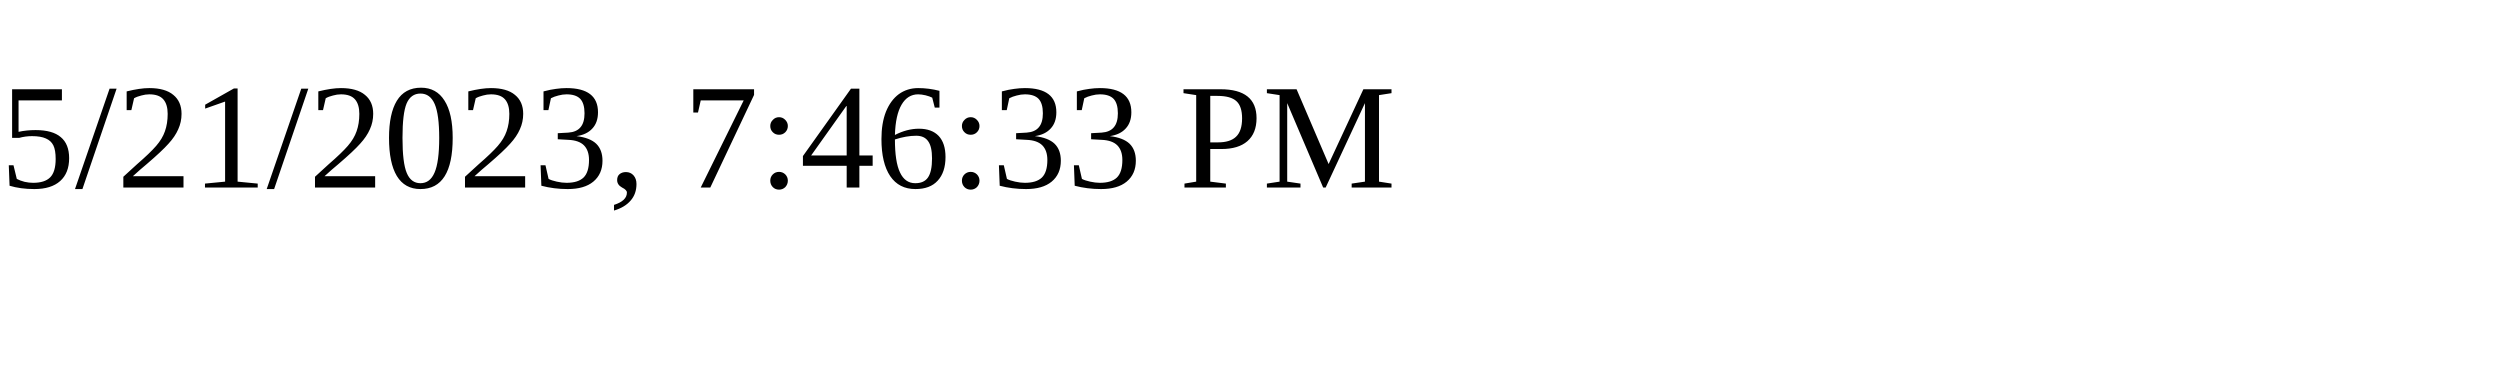
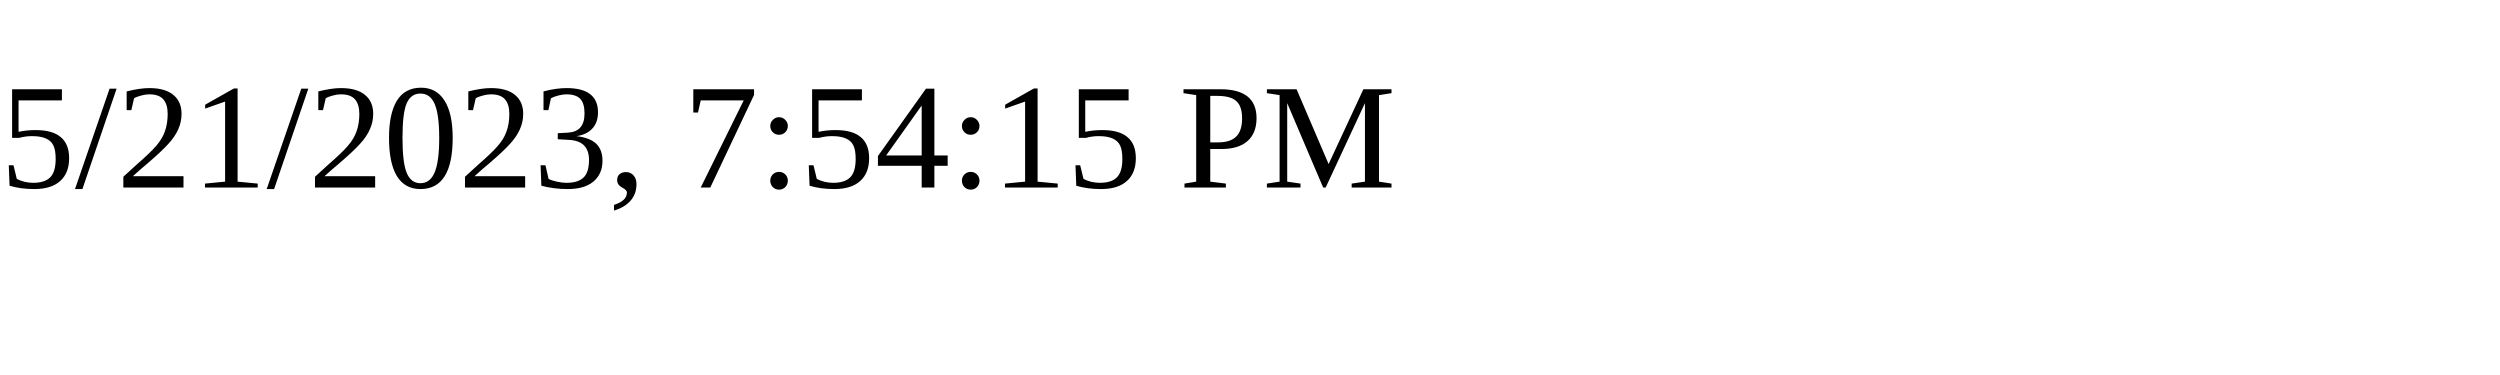
<svg xmlns="http://www.w3.org/2000/svg" height="30" width="200">
-   <text x="0" y="15">5/21/2023, 7:46:33 PM</text>
+   <text x="0" y="15">5/21/2023, 7:54:15 PM</text>
</svg>
